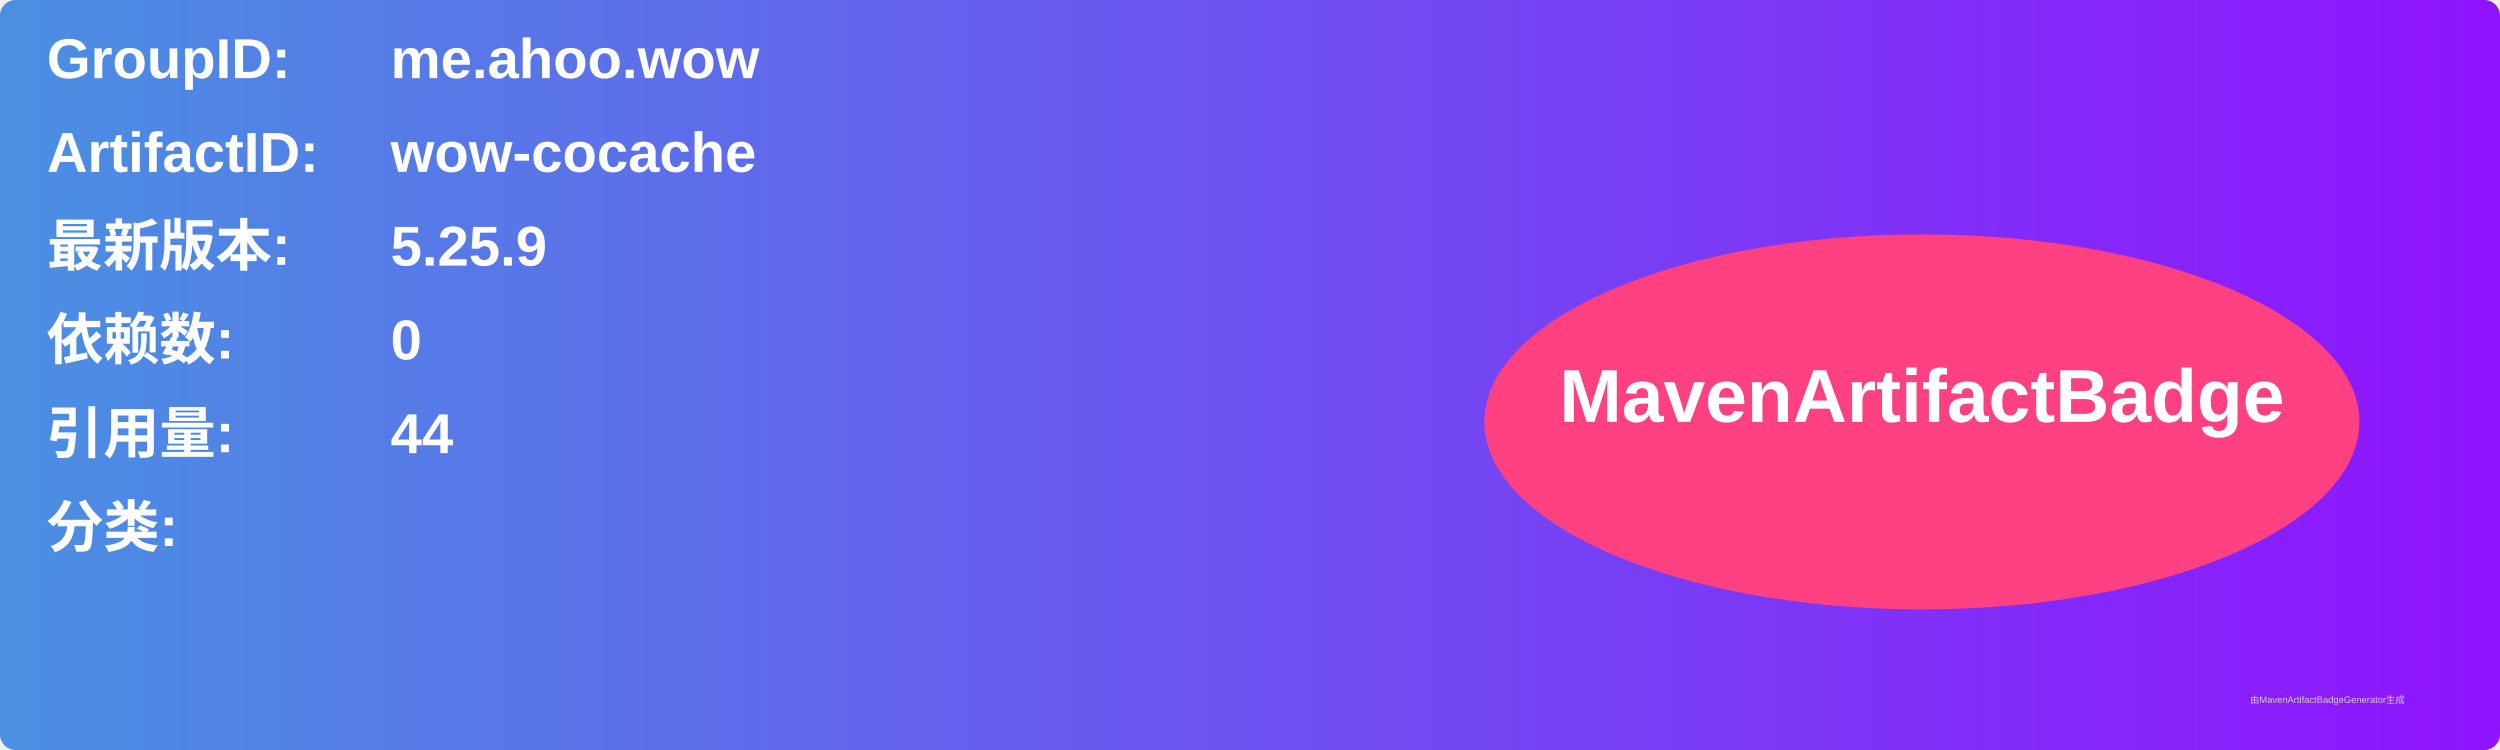
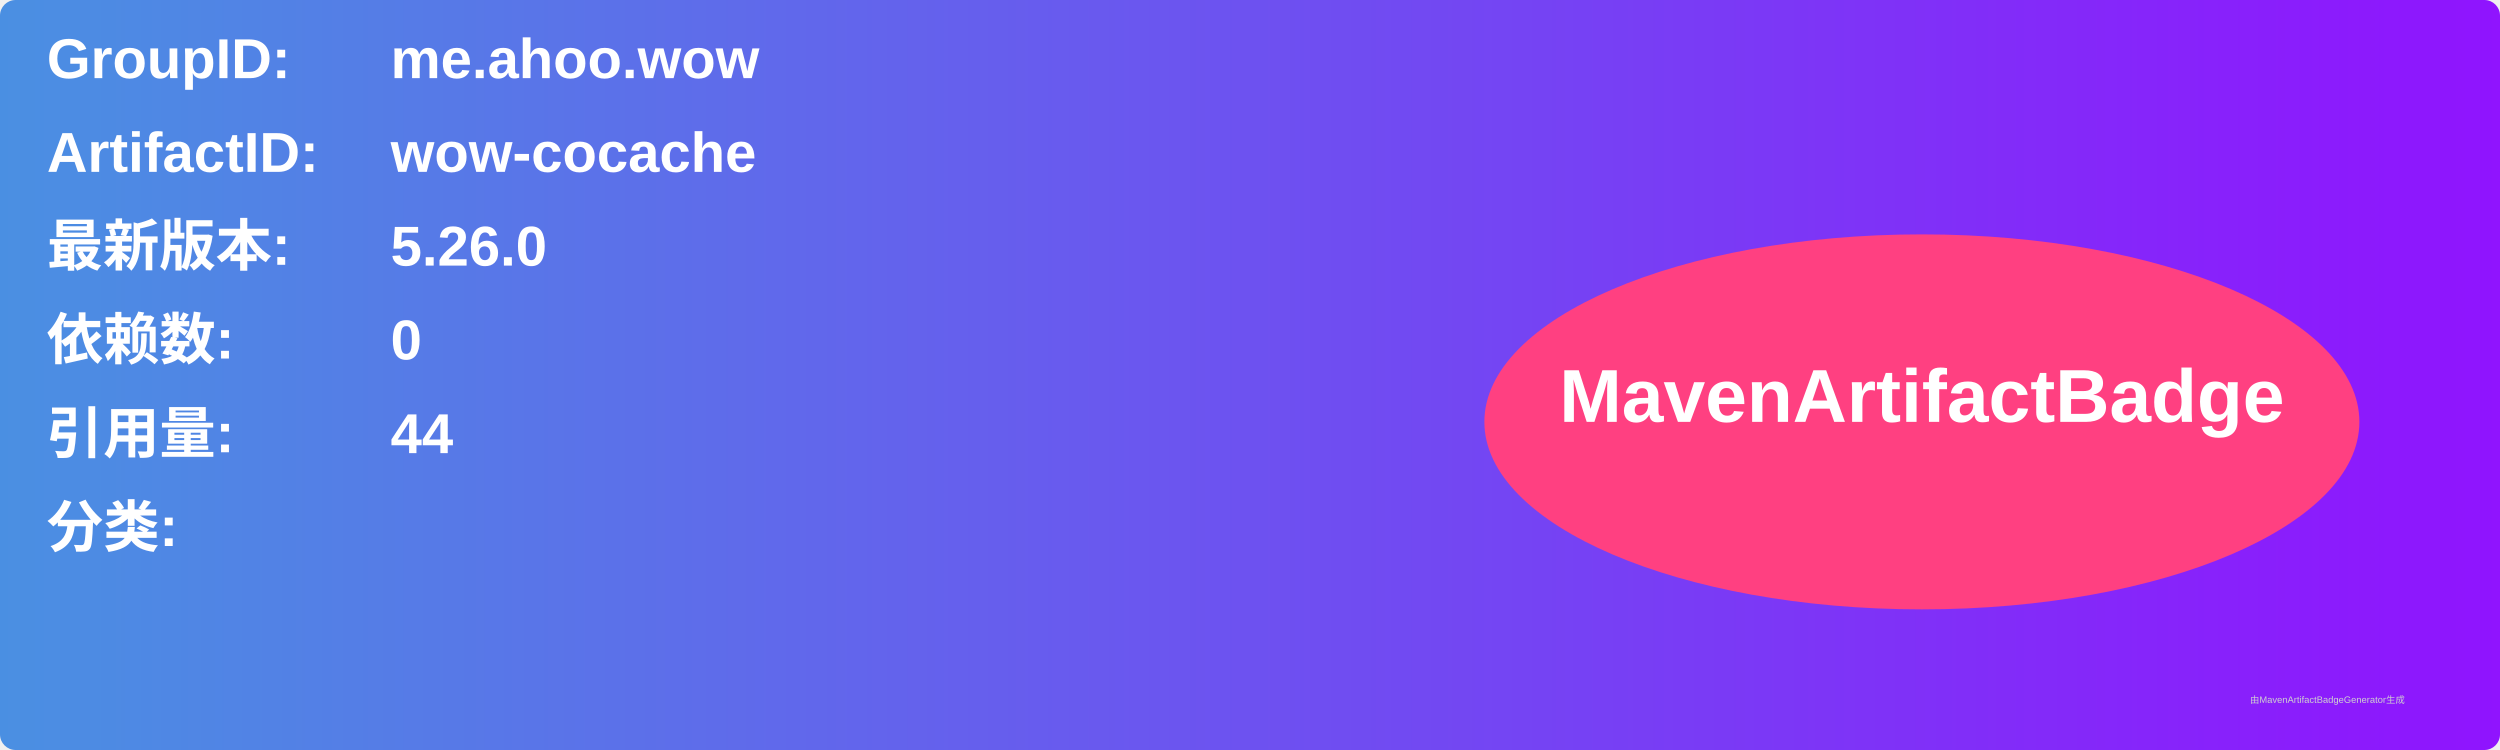
<svg xmlns="http://www.w3.org/2000/svg" width="800" height="240" viewBox="0 0 800 240">
  <linearGradient id="grad" x1="0%" y1="0%" x2="100%" y2="0%">
    <stop offset="0%" stop-color="#4a90e2" />
    <stop offset="100%" stop-color="#9013fe" />
  </linearGradient>
  <rect width="100%" height="100%" rx="5" ry="5" fill="url(#grad)" />
  <g transform="translate(15, 15)">
    <text x="0" y="10" font-family="Arial" font-size="18" fill="white" font-weight="bold" width="260">GroupID:</text>
    <text x="110" y="10" font-family="Arial" font-size="18" fill="white" font-weight="bold" width="460">me.ahoo.wow</text>
    <text x="0" y="40" font-family="Arial" font-size="18" fill="white" font-weight="bold" width="260">ArtifactID:</text>
    <text x="110" y="40" font-family="Arial" font-size="18" fill="white" font-weight="bold" width="460">wow-cocache</text>
    <text x="0" y="70" font-family="Arial" font-size="18" fill="white" font-weight="bold">最新版本:</text>
    <text x="110" y="70" font-family="Arial" font-size="18" fill="white" font-weight="bold">
-       <tspan font-weight="bold">5.25.9</tspan>
+       <tspan font-weight="bold">5.26.0</tspan>
    </text>
    <text x="0" y="100" font-family="Arial" font-size="18" fill="white" font-weight="bold">依赖数: </text>
    <text x="110" y="100" font-family="Arial" font-size="18" fill="white">
      <tspan font-weight="bold">0</tspan>
    </text>
    <text x="0" y="130" font-family="Arial" font-size="18" fill="white" font-weight="bold">引用量: </text>
    <text x="110" y="130" font-family="Arial" font-size="18" fill="white">
      <tspan font-weight="bold">44</tspan>
    </text>
    <text x="0" y="160" font-family="Arial" font-size="18" fill="white" font-weight="bold">分类:</text>
    <text x="10" y="190" font-family="Arial" font-size="10" fill="white">
      <tspan font-weight="bold" />
    </text>
    <ellipse cx="600" cy="120" rx="140" ry="60" fill="#ff4081" />
    <text x="600" y="120" text-anchor="middle" font-family="Arial" font-size="24" fill="white" font-weight="bold">MavenArtifactBadge</text>
  </g>
  <text x="720" y="225" font-family="Arial" font-size="3" fill="#d0d0d0">由MavenArtifactBadgeGenerator生成</text>
</svg>
